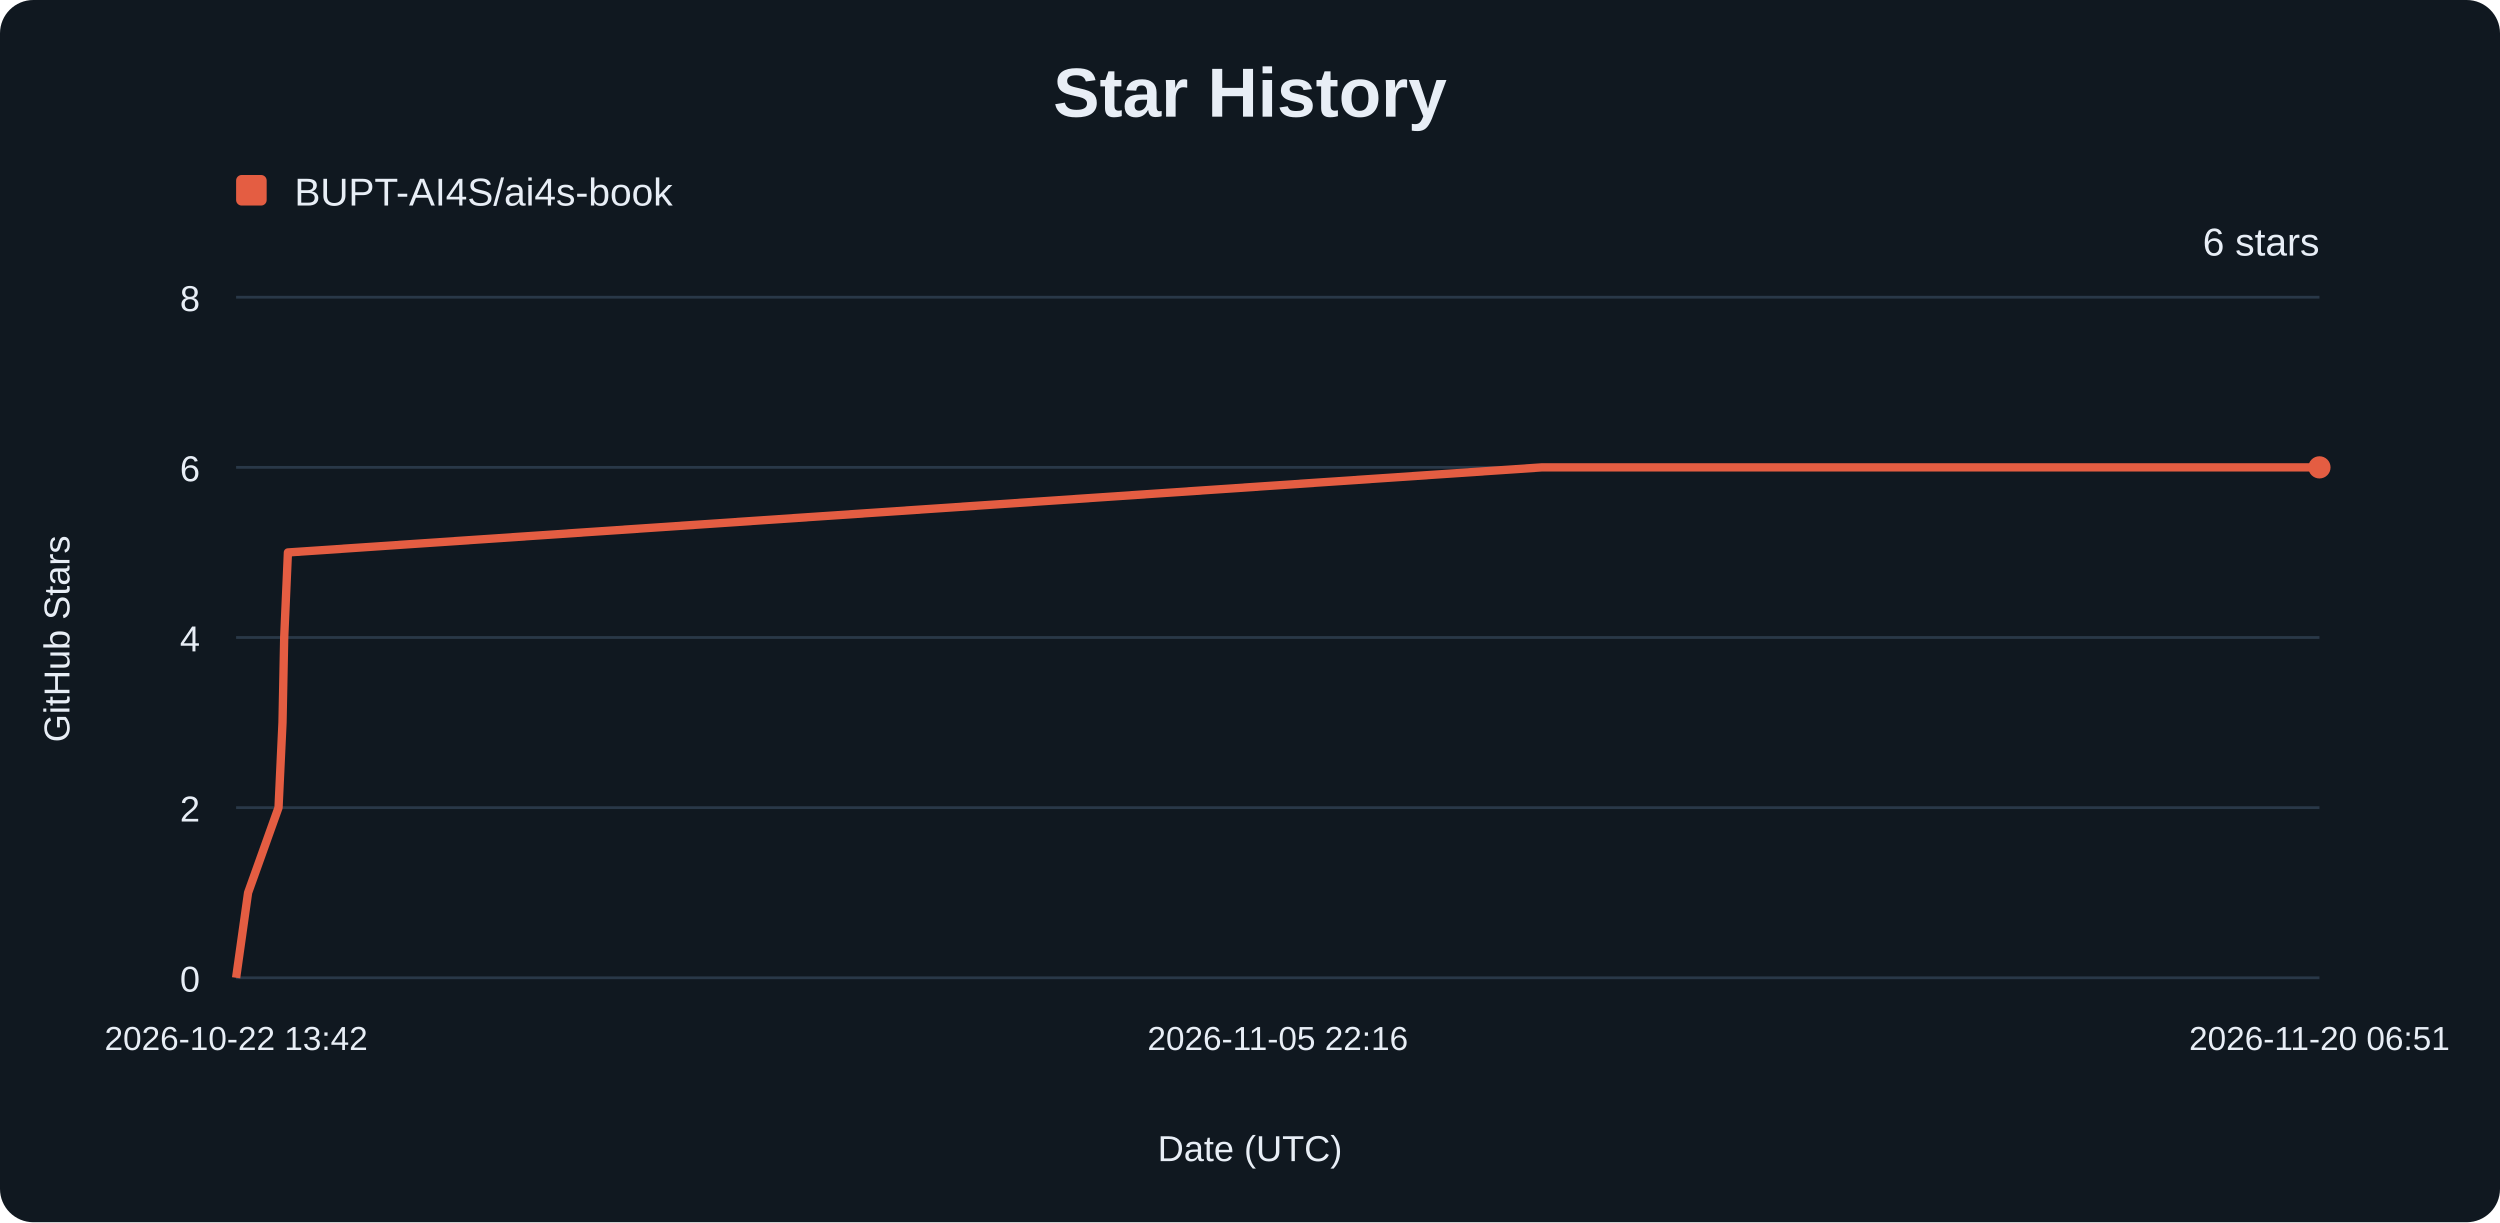
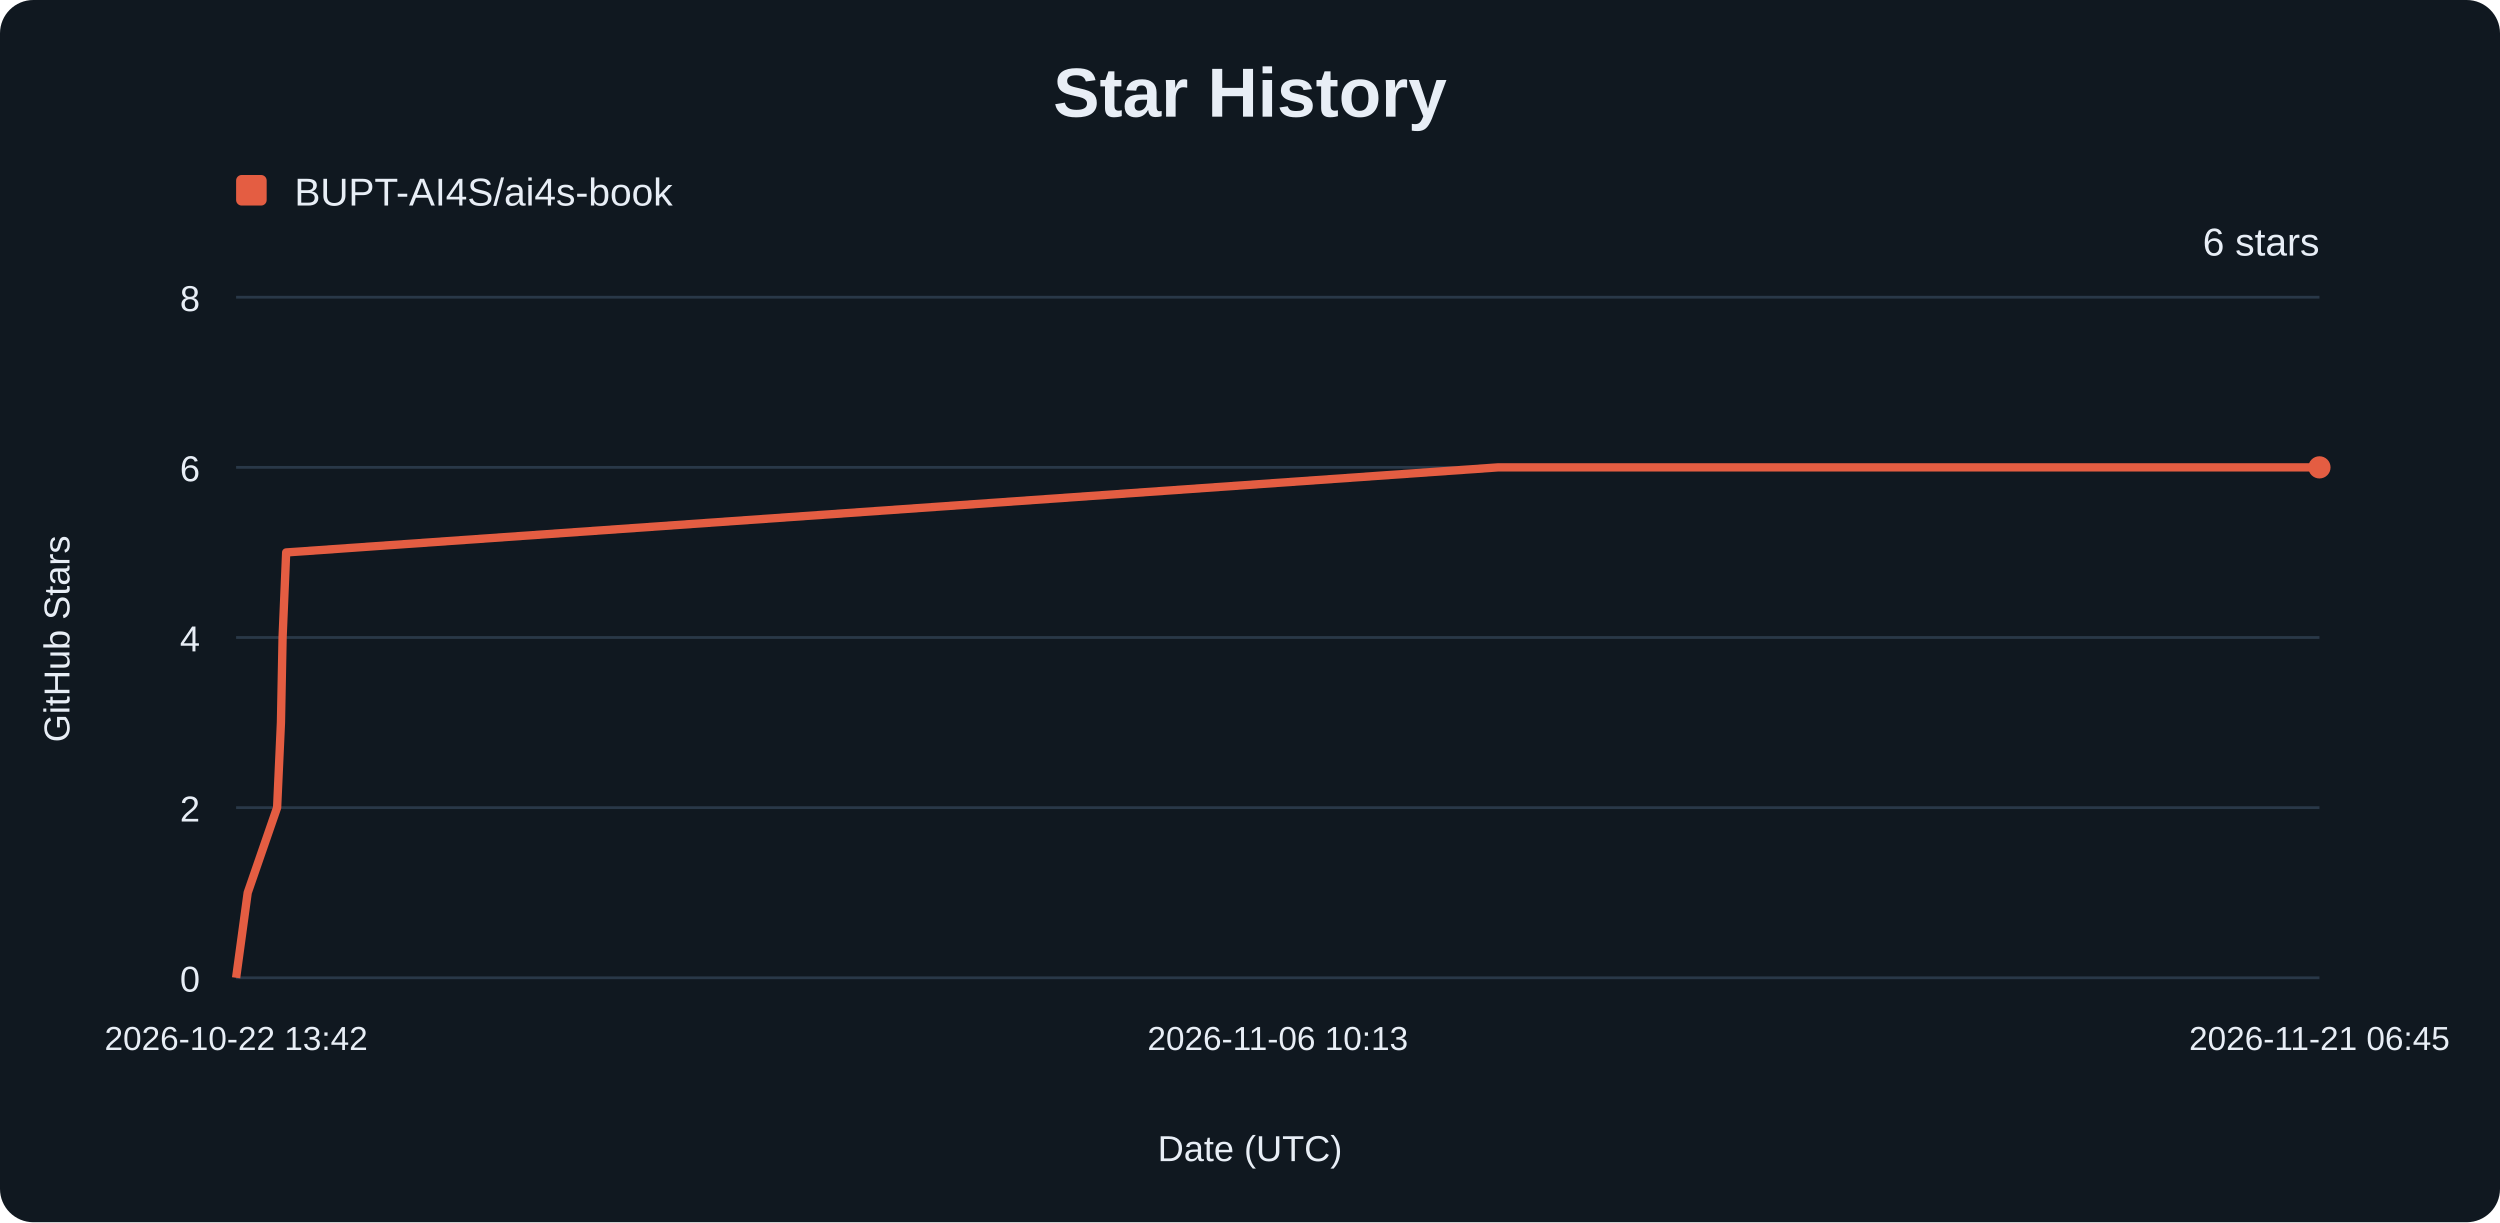
<svg xmlns="http://www.w3.org/2000/svg" width="900" height="440" viewBox="0 0 900 440" role="img" aria-labelledby="title description">
  <rect width="900" height="440" rx="12" fill="#101820" />
  <g font-family="Arial, sans-serif" fill="#e8eef6">
    <text x="450" y="42" text-anchor="middle" font-size="25" font-weight="700">Star History</text>
    <rect x="85" y="63" width="11" height="11" rx="2" fill="#e45d42" />
    <text x="106" y="74" font-size="14">BUPT-AI4S/ai4s-book</text>
    <line x1="85" y1="352.00" x2="835" y2="352.00" stroke="#293848" />
    <text x="72" y="357.00" text-anchor="end" font-size="13">0</text>
    <line x1="85" y1="290.75" x2="835" y2="290.75" stroke="#293848" />
    <text x="72" y="295.75" text-anchor="end" font-size="13">2</text>
    <line x1="85" y1="229.50" x2="835" y2="229.50" stroke="#293848" />
    <text x="72" y="234.50" text-anchor="end" font-size="13">4</text>
    <line x1="85" y1="168.25" x2="835" y2="168.25" stroke="#293848" />
    <text x="72" y="173.25" text-anchor="end" font-size="13">6</text>
    <line x1="85" y1="107.00" x2="835" y2="107.00" stroke="#293848" />
    <text x="72" y="112.00" text-anchor="end" font-size="13">8</text>
    <text x="85.00" y="378" text-anchor="middle" font-size="12">2026-10-22 13:42</text>
-     <text x="460.00" y="378" text-anchor="middle" font-size="12">2026-11-05 22:16</text>
-     <text x="835.00" y="378" text-anchor="middle" font-size="12">2026-11-20 06:51</text>
-     <path d="M85.00,352.00 L89.31,321.38 L100.27,290.75 L101.70,260.12 L102.31,229.50 L103.65,198.88 L555.10,168.25 L835.00,168.25" fill="none" stroke="#e45d42" stroke-width="3" stroke-linejoin="round" />
+     <text x="460.00" y="378" text-anchor="middle" font-size="12">2026-11-06 10:13</text>
+     <text x="835.00" y="378" text-anchor="middle" font-size="12">2026-11-21 06:45</text>
+     <path d="M85.00,352.00 L89.17,321.38 L99.76,290.75 L101.14,260.12 L101.73,229.50 L103.02,198.88 L539.35,168.25 L835.00,168.25" fill="none" stroke="#e45d42" stroke-width="3" stroke-linejoin="round" />
    <circle cx="835" cy="168.25" r="4" fill="#e45d42" />
    <text x="835" y="92" text-anchor="end" font-size="14">6 stars</text>
    <text x="450" y="418" text-anchor="middle" font-size="13">Date (UTC)</text>
    <text transform="translate(25 230) rotate(-90)" text-anchor="middle" font-size="13">GitHub Stars</text>
  </g>
</svg>
